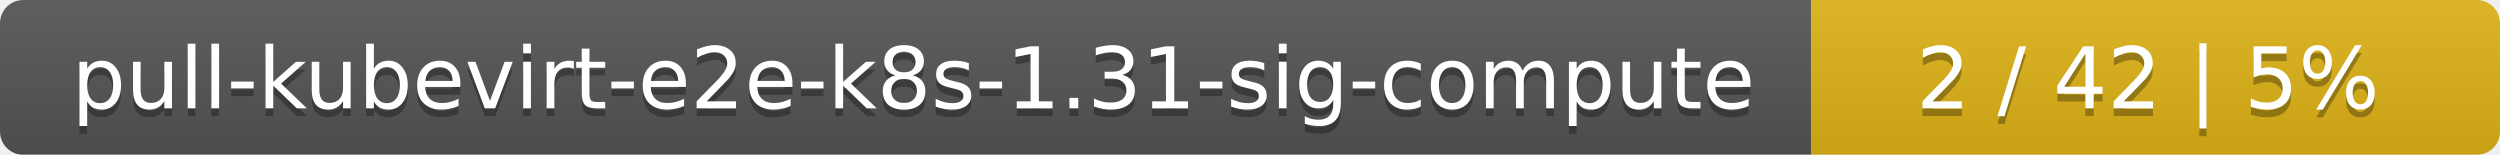
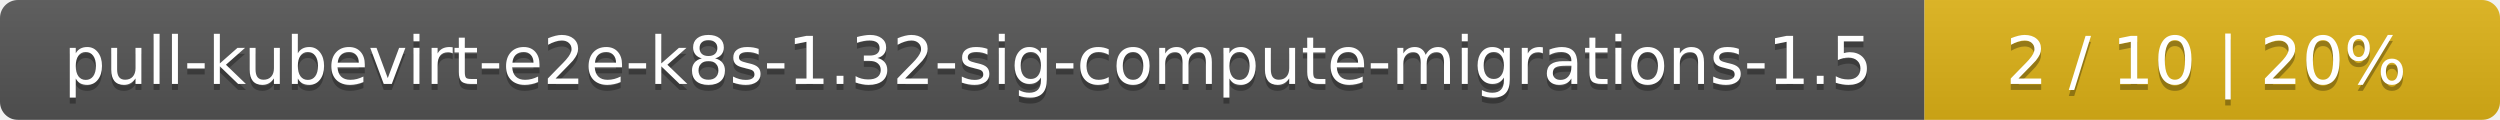
- <svg xmlns="http://www.w3.org/2000/svg" width="323" height="20">
+ <svg xmlns="http://www.w3.org/2000/svg" width="417" height="20">
  <linearGradient id="smooth" x2="0" y2="100%">
    <stop offset="0" stop-color="#bbb" stop-opacity=".1" />
    <stop offset="1" stop-opacity=".1" />
  </linearGradient>
  <mask id="round">
-     <rect width="323" height="20" rx="3" fill="#fff" />
+     <rect width="417" height="20" rx="3" fill="#fff" />
  </mask>
  <g mask="url(#round)">
-     <rect width="234" height="20" fill="#555" />
-     <rect x="234" width="89" height="20" fill="#dfb317" />
-     <rect width="323" height="20" fill="url(#smooth)" />
+     <rect width="321" height="20" fill="#555" />
+     <rect x="321" width="96" height="20" fill="#dfb317" />
+     <rect width="417" height="20" fill="url(#smooth)" />
  </g>
  <g fill="#fff" text-anchor="middle" font-family="DejaVu Sans,Verdana,Geneva,sans-serif" font-size="11">
-     <text x="118" y="15" fill="#010101" fill-opacity=".3">pull-kubevirt-e2e-k8s-1.31-sig-compute</text>
-     <text x="118" y="14">pull-kubevirt-e2e-k8s-1.31-sig-compute</text>
-     <text x="277.5" y="15" fill="#010101" fill-opacity=".3">2 / 42    |    5%</text>
-     <text x="277.5" y="14">2 / 42    |    5%</text>
+     <text x="161.5" y="15" fill="#010101" fill-opacity=".3">pull-kubevirt-e2e-k8s-1.32-sig-compute-migrations-1.5</text>
+     <text x="161.5" y="14">pull-kubevirt-e2e-k8s-1.32-sig-compute-migrations-1.5</text>
+     <text x="368" y="15" fill="#010101" fill-opacity=".3">2 / 10    |    20%</text>
+     <text x="368" y="14">2 / 10    |    20%</text>
  </g>
</svg>
